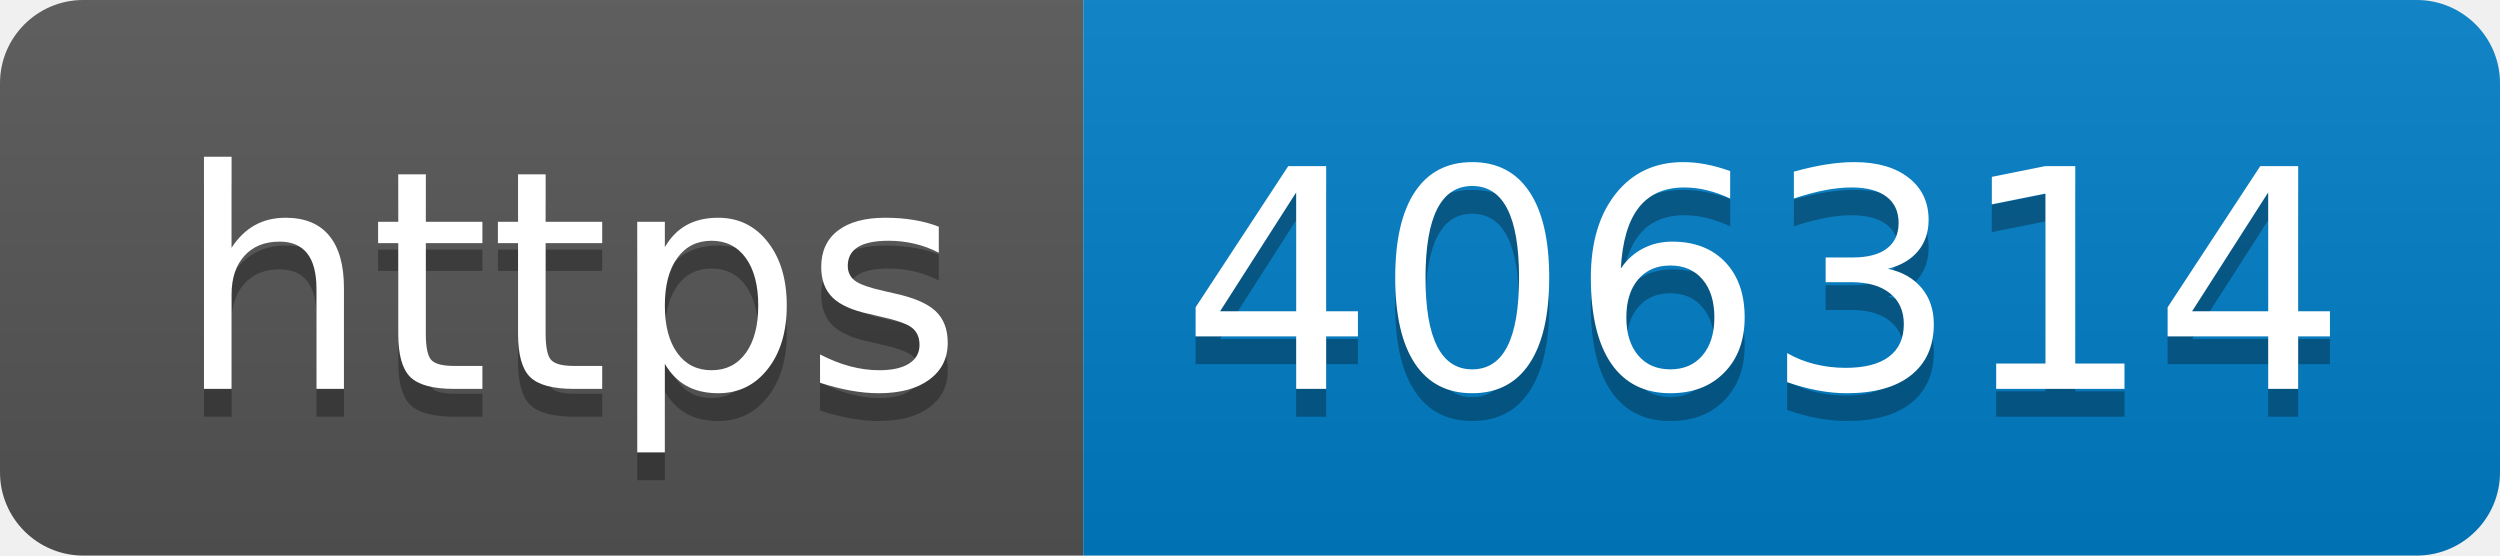
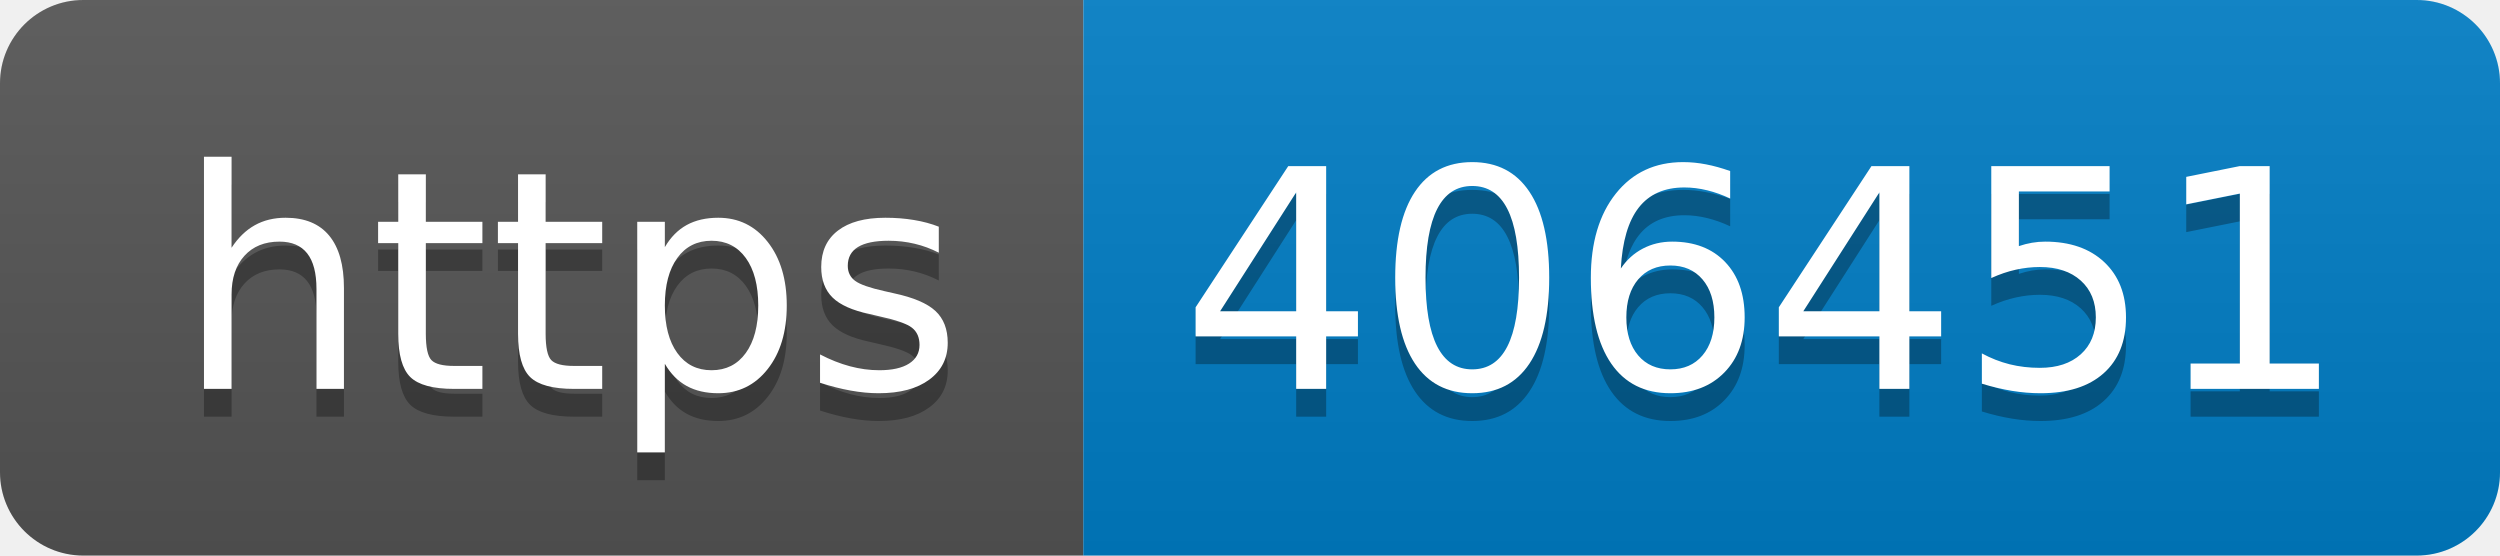
- <svg xmlns="http://www.w3.org/2000/svg" width="90" height="20" role="img" aria-label="https: 406314">
+ <svg xmlns="http://www.w3.org/2000/svg" width="90" height="20" role="img" aria-label="https: 406451">
  <linearGradient id="s" x2="0" y2="100%">
    <stop offset="0" stop-color="#bbb" stop-opacity=".1" />
    <stop offset="1" stop-opacity=".1" />
  </linearGradient>
  <clipPath id="r">
    <rect width="90" height="20" rx="3" fill="#fff" />
  </clipPath>
  <g clip-path="url(#r)">
    <rect width="39" height="20" fill="#555" />
    <rect x="39" width="51" height="20" fill="#007ec6" />
    <rect width="90" height="20" fill="url(#s)" />
  </g>
  <g fill="#fff" text-anchor="middle" font-family="Verdana,Geneva,DejaVu Sans,sans-serif" text-rendering="geometricPrecision" font-size="110">
    <text aria-hidden="true" x="205" y="150" fill="#010101" fill-opacity=".3" transform="scale(.1)" textLength="290">https</text>
    <text x="205" y="140" transform="scale(.1)" fill="#fff" textLength="290">https</text>
-     <text aria-hidden="true" x="635" y="150" fill="#010101" fill-opacity=".3" transform="scale(.1)" textLength="410">406314</text>
-     <text x="635" y="140" transform="scale(.1)" fill="#fff" textLength="410">406314</text>
+     <text aria-hidden="true" x="635" y="150" fill="#010101" fill-opacity=".3" transform="scale(.1)" textLength="410">406451</text>
+     <text x="635" y="140" transform="scale(.1)" fill="#fff" textLength="410">406451</text>
  </g>
</svg>
